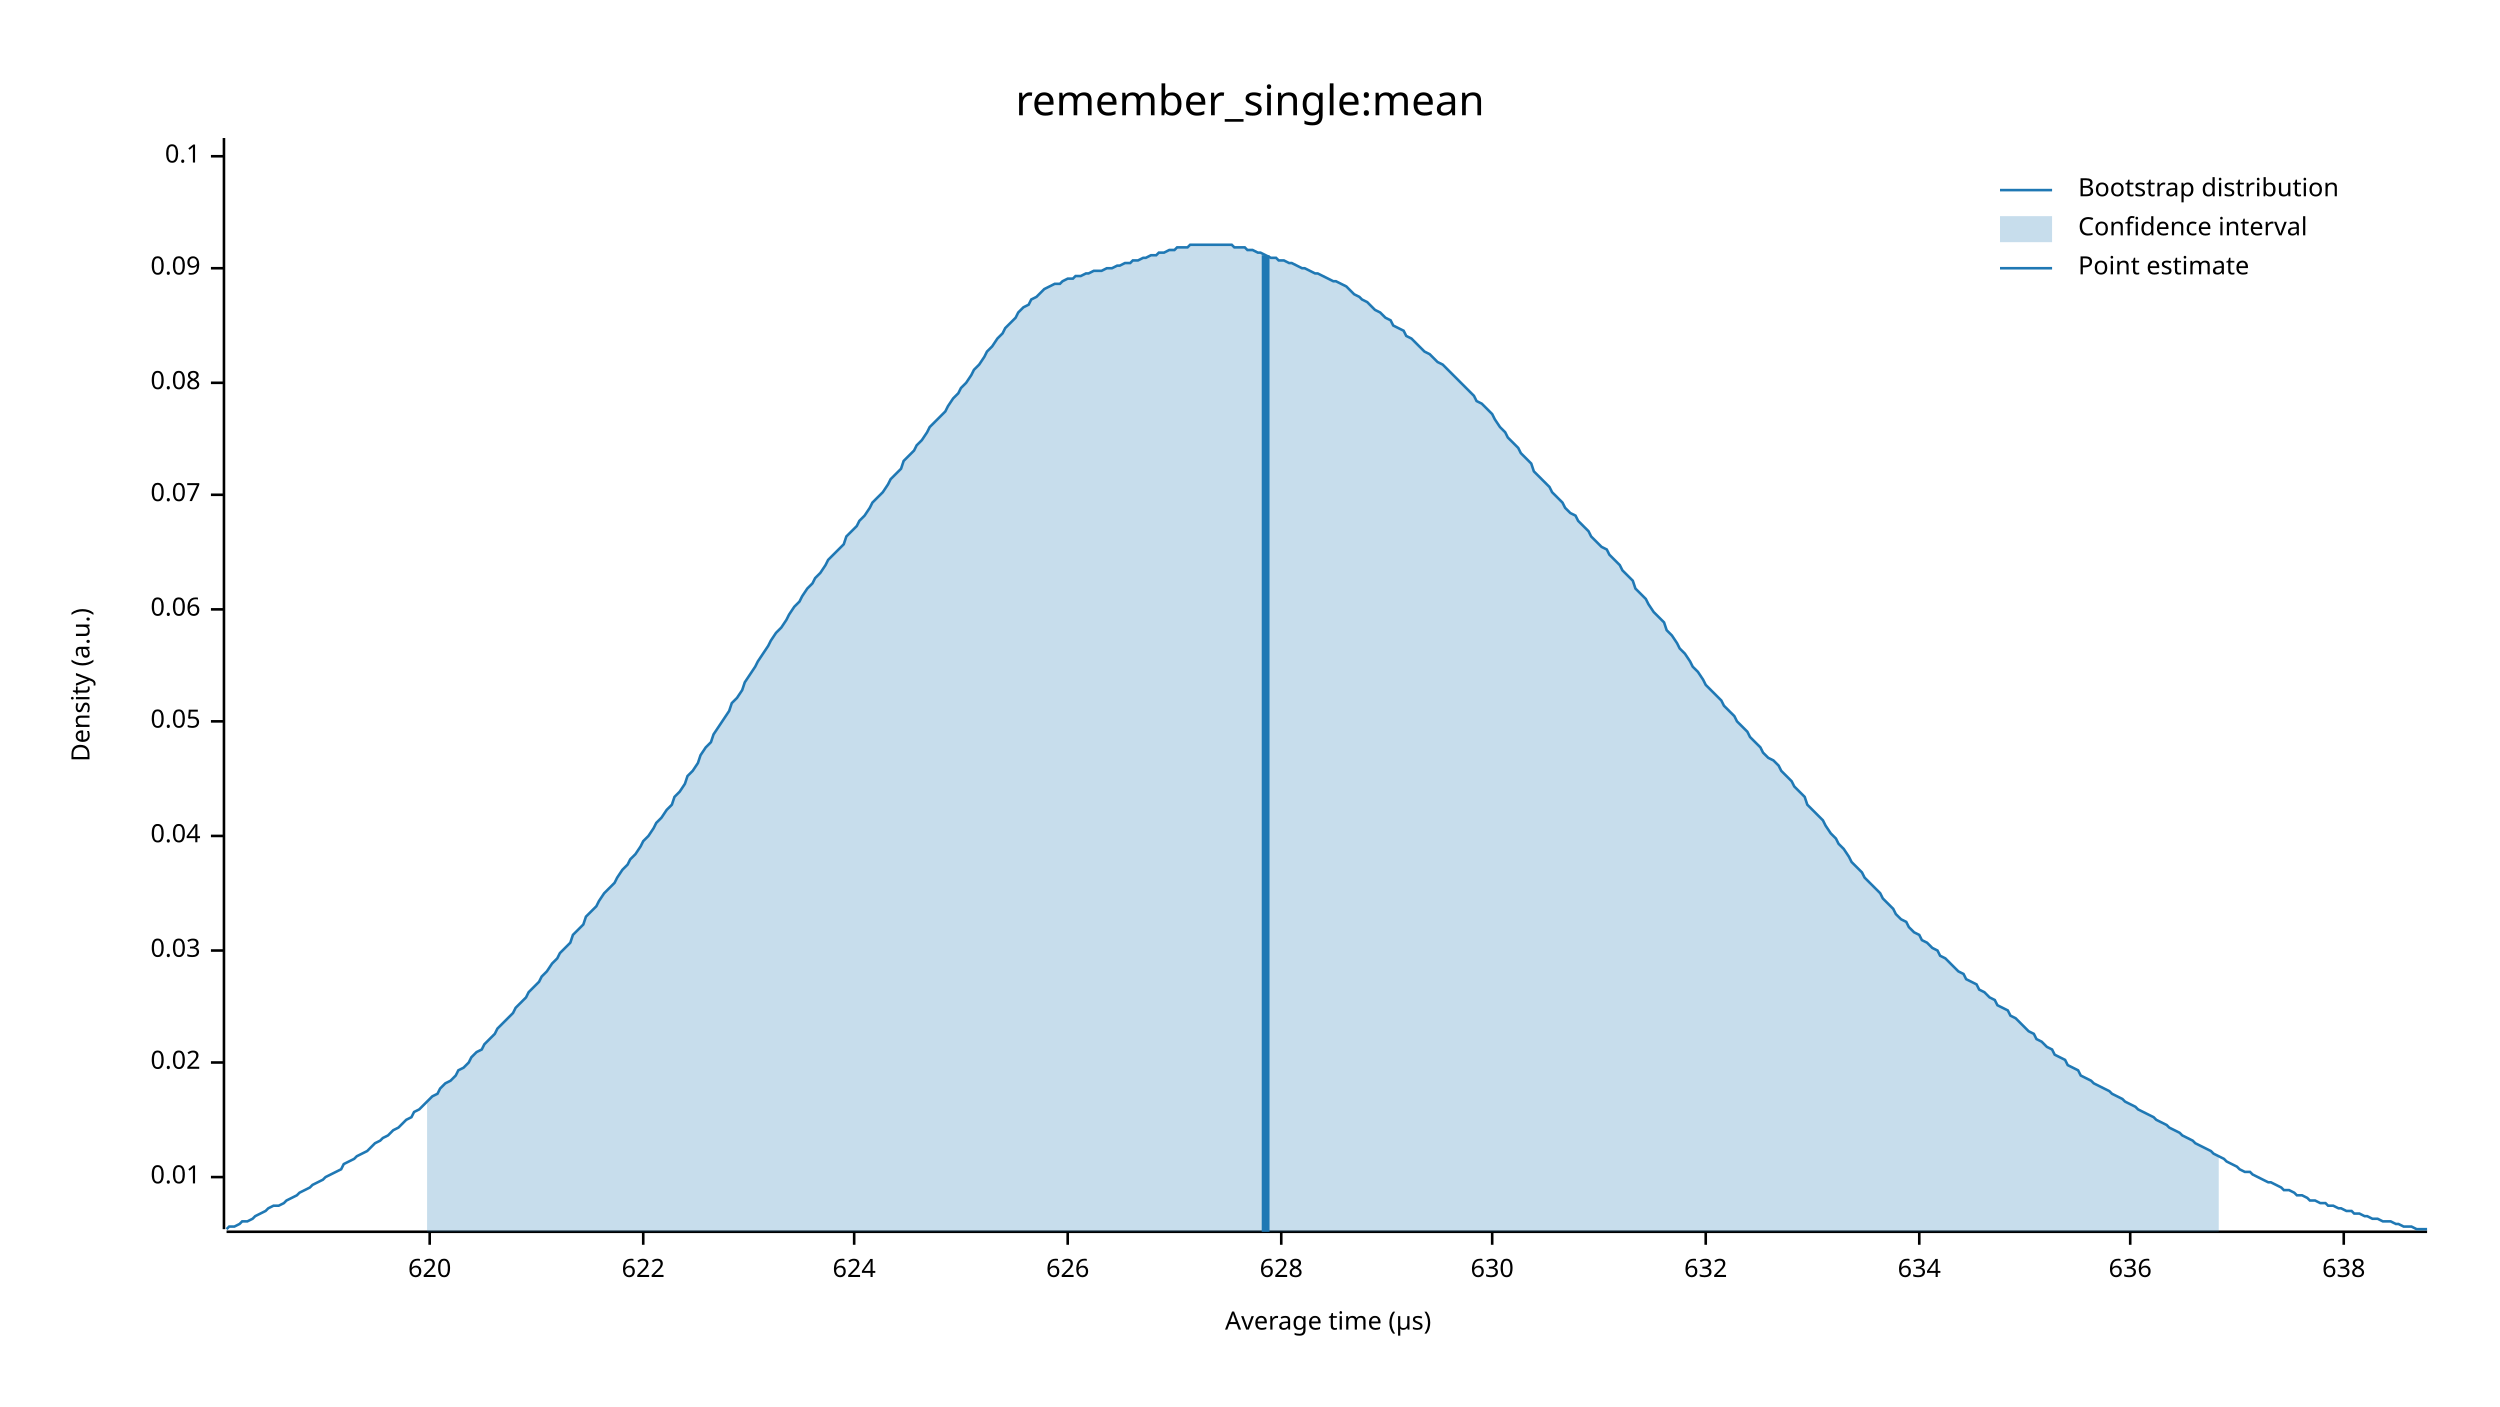
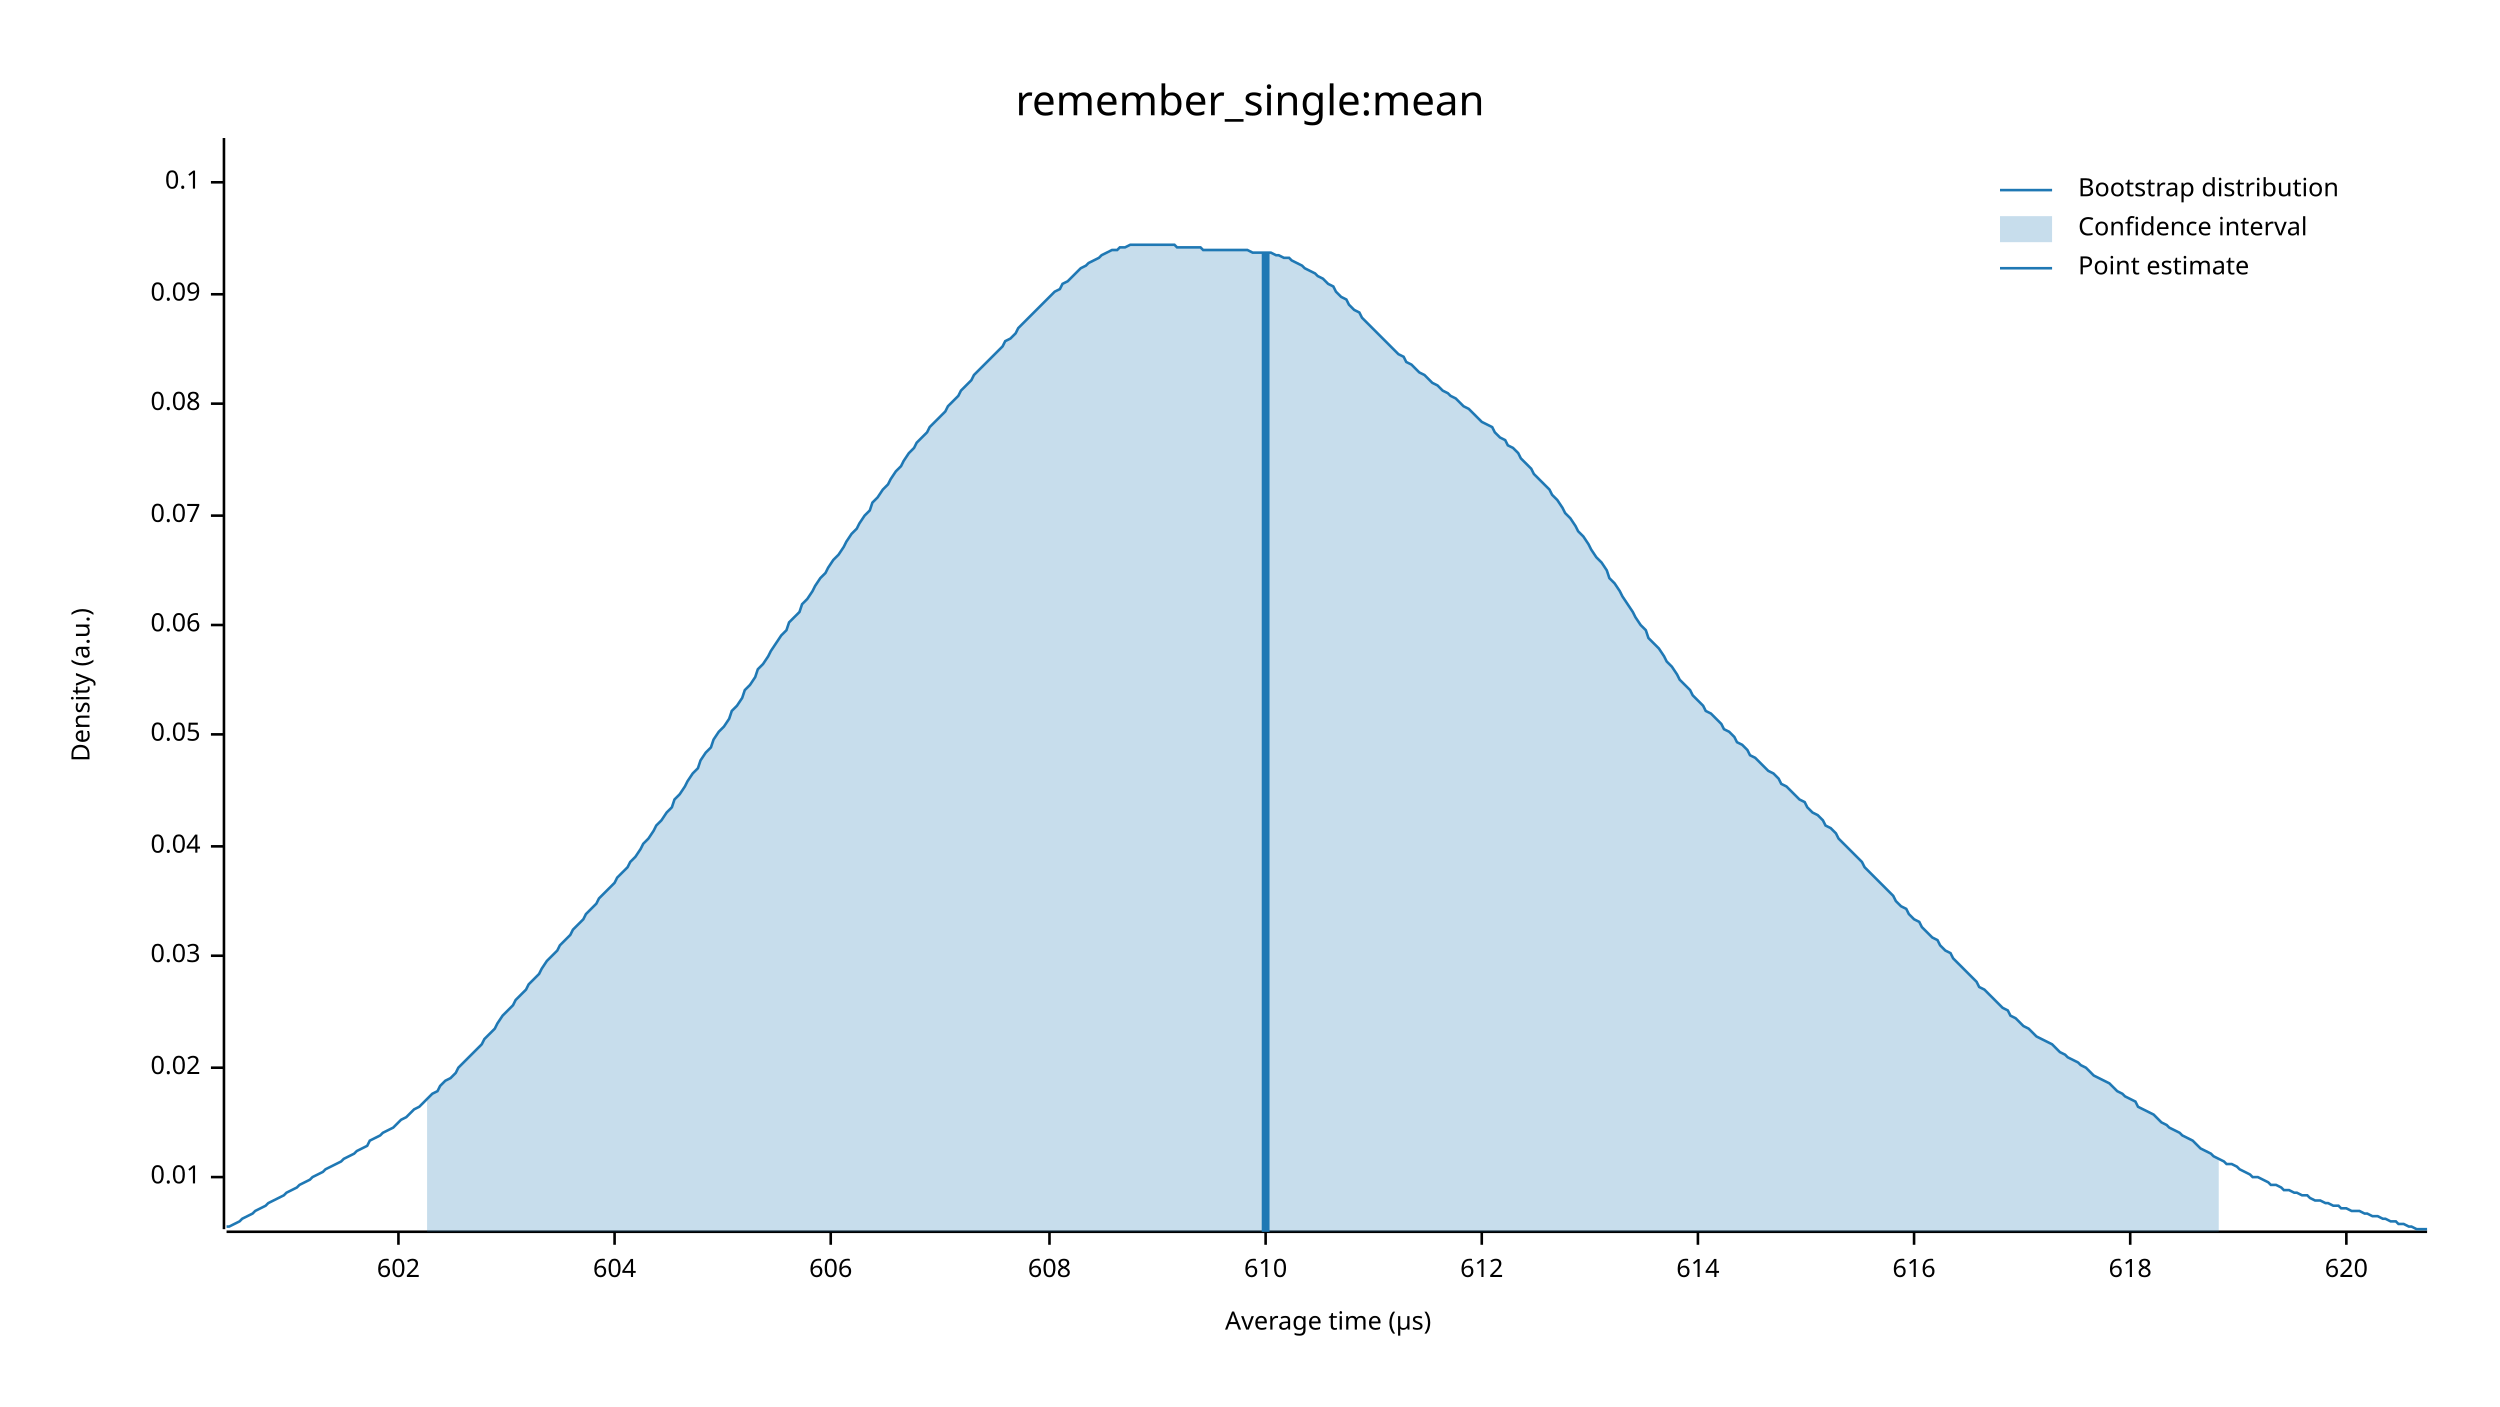
<svg xmlns="http://www.w3.org/2000/svg" width="960" height="540" viewBox="0 0 960 540">
  <text x="480" y="32" dy="0.76em" text-anchor="middle" font-family="sans-serif" font-size="16.129" opacity="1" fill="#000000">
remember_single:mean
</text>
  <text x="27" y="263" dy="0.76em" text-anchor="middle" font-family="sans-serif" font-size="9.677" opacity="1" fill="#000000" transform="rotate(270, 27, 263)">
Density (a.u.)
</text>
  <text x="510" y="513" dy="-0.5ex" text-anchor="middle" font-family="sans-serif" font-size="9.677" opacity="1" fill="#000000">
Average time (µs)
</text>
  <polyline fill="none" opacity="1" stroke="#000000" stroke-width="1" points="86,53 86,472 " />
  <text x="77" y="452" dy="0.5ex" text-anchor="end" font-family="sans-serif" font-size="9.677" opacity="1" fill="#000000">
0.01
</text>
  <polyline fill="none" opacity="1" stroke="#000000" stroke-width="1" points="81,452 86,452 " />
-   <text x="77" y="408" dy="0.5ex" text-anchor="end" font-family="sans-serif" font-size="9.677" opacity="1" fill="#000000">
+   <text x="77" y="410" dy="0.5ex" text-anchor="end" font-family="sans-serif" font-size="9.677" opacity="1" fill="#000000">
0.02
</text>
-   <polyline fill="none" opacity="1" stroke="#000000" stroke-width="1" points="81,408 86,408 " />
-   <text x="77" y="365" dy="0.5ex" text-anchor="end" font-family="sans-serif" font-size="9.677" opacity="1" fill="#000000">
+   <polyline fill="none" opacity="1" stroke="#000000" stroke-width="1" points="81,410 86,410 " />
+   <text x="77" y="367" dy="0.5ex" text-anchor="end" font-family="sans-serif" font-size="9.677" opacity="1" fill="#000000">
0.03
</text>
-   <polyline fill="none" opacity="1" stroke="#000000" stroke-width="1" points="81,365 86,365 " />
-   <text x="77" y="321" dy="0.5ex" text-anchor="end" font-family="sans-serif" font-size="9.677" opacity="1" fill="#000000">
+   <polyline fill="none" opacity="1" stroke="#000000" stroke-width="1" points="81,367 86,367 " />
+   <text x="77" y="325" dy="0.5ex" text-anchor="end" font-family="sans-serif" font-size="9.677" opacity="1" fill="#000000">
0.04
</text>
-   <polyline fill="none" opacity="1" stroke="#000000" stroke-width="1" points="81,321 86,321 " />
-   <text x="77" y="277" dy="0.5ex" text-anchor="end" font-family="sans-serif" font-size="9.677" opacity="1" fill="#000000">
+   <polyline fill="none" opacity="1" stroke="#000000" stroke-width="1" points="81,325 86,325 " />
+   <text x="77" y="282" dy="0.5ex" text-anchor="end" font-family="sans-serif" font-size="9.677" opacity="1" fill="#000000">
0.05
</text>
-   <polyline fill="none" opacity="1" stroke="#000000" stroke-width="1" points="81,277 86,277 " />
-   <text x="77" y="234" dy="0.5ex" text-anchor="end" font-family="sans-serif" font-size="9.677" opacity="1" fill="#000000">
+   <polyline fill="none" opacity="1" stroke="#000000" stroke-width="1" points="81,282 86,282 " />
+   <text x="77" y="240" dy="0.5ex" text-anchor="end" font-family="sans-serif" font-size="9.677" opacity="1" fill="#000000">
0.06
</text>
-   <polyline fill="none" opacity="1" stroke="#000000" stroke-width="1" points="81,234 86,234 " />
-   <text x="77" y="190" dy="0.5ex" text-anchor="end" font-family="sans-serif" font-size="9.677" opacity="1" fill="#000000">
+   <polyline fill="none" opacity="1" stroke="#000000" stroke-width="1" points="81,240 86,240 " />
+   <text x="77" y="198" dy="0.5ex" text-anchor="end" font-family="sans-serif" font-size="9.677" opacity="1" fill="#000000">
0.07
</text>
-   <polyline fill="none" opacity="1" stroke="#000000" stroke-width="1" points="81,190 86,190 " />
-   <text x="77" y="147" dy="0.5ex" text-anchor="end" font-family="sans-serif" font-size="9.677" opacity="1" fill="#000000">
+   <polyline fill="none" opacity="1" stroke="#000000" stroke-width="1" points="81,198 86,198 " />
+   <text x="77" y="155" dy="0.5ex" text-anchor="end" font-family="sans-serif" font-size="9.677" opacity="1" fill="#000000">
0.08
</text>
-   <polyline fill="none" opacity="1" stroke="#000000" stroke-width="1" points="81,147 86,147 " />
-   <text x="77" y="103" dy="0.5ex" text-anchor="end" font-family="sans-serif" font-size="9.677" opacity="1" fill="#000000">
+   <polyline fill="none" opacity="1" stroke="#000000" stroke-width="1" points="81,155 86,155 " />
+   <text x="77" y="113" dy="0.5ex" text-anchor="end" font-family="sans-serif" font-size="9.677" opacity="1" fill="#000000">
0.09
</text>
-   <polyline fill="none" opacity="1" stroke="#000000" stroke-width="1" points="81,103 86,103 " />
-   <text x="77" y="60" dy="0.5ex" text-anchor="end" font-family="sans-serif" font-size="9.677" opacity="1" fill="#000000">
+   <polyline fill="none" opacity="1" stroke="#000000" stroke-width="1" points="81,113 86,113 " />
+   <text x="77" y="70" dy="0.5ex" text-anchor="end" font-family="sans-serif" font-size="9.677" opacity="1" fill="#000000">
0.1
</text>
-   <polyline fill="none" opacity="1" stroke="#000000" stroke-width="1" points="81,60 86,60 " />
+   <polyline fill="none" opacity="1" stroke="#000000" stroke-width="1" points="81,70 86,70 " />
  <polyline fill="none" opacity="1" stroke="#000000" stroke-width="1" points="87,473 932,473 " />
-   <text x="165" y="483" dy="0.76em" text-anchor="middle" font-family="sans-serif" font-size="9.677" opacity="1" fill="#000000">
+   <text x="153" y="483" dy="0.76em" text-anchor="middle" font-family="sans-serif" font-size="9.677" opacity="1" fill="#000000">
+ 602
+ </text>
+   <polyline fill="none" opacity="1" stroke="#000000" stroke-width="1" points="153,473 153,478 " />
+   <text x="236" y="483" dy="0.76em" text-anchor="middle" font-family="sans-serif" font-size="9.677" opacity="1" fill="#000000">
+ 604
+ </text>
+   <polyline fill="none" opacity="1" stroke="#000000" stroke-width="1" points="236,473 236,478 " />
+   <text x="319" y="483" dy="0.76em" text-anchor="middle" font-family="sans-serif" font-size="9.677" opacity="1" fill="#000000">
+ 606
+ </text>
+   <polyline fill="none" opacity="1" stroke="#000000" stroke-width="1" points="319,473 319,478 " />
+   <text x="403" y="483" dy="0.76em" text-anchor="middle" font-family="sans-serif" font-size="9.677" opacity="1" fill="#000000">
+ 608
+ </text>
+   <polyline fill="none" opacity="1" stroke="#000000" stroke-width="1" points="403,473 403,478 " />
+   <text x="486" y="483" dy="0.76em" text-anchor="middle" font-family="sans-serif" font-size="9.677" opacity="1" fill="#000000">
+ 610
+ </text>
+   <polyline fill="none" opacity="1" stroke="#000000" stroke-width="1" points="486,473 486,478 " />
+   <text x="569" y="483" dy="0.76em" text-anchor="middle" font-family="sans-serif" font-size="9.677" opacity="1" fill="#000000">
+ 612
+ </text>
+   <polyline fill="none" opacity="1" stroke="#000000" stroke-width="1" points="569,473 569,478 " />
+   <text x="652" y="483" dy="0.76em" text-anchor="middle" font-family="sans-serif" font-size="9.677" opacity="1" fill="#000000">
+ 614
+ </text>
+   <polyline fill="none" opacity="1" stroke="#000000" stroke-width="1" points="652,473 652,478 " />
+   <text x="735" y="483" dy="0.76em" text-anchor="middle" font-family="sans-serif" font-size="9.677" opacity="1" fill="#000000">
+ 616
+ </text>
+   <polyline fill="none" opacity="1" stroke="#000000" stroke-width="1" points="735,473 735,478 " />
+   <text x="818" y="483" dy="0.76em" text-anchor="middle" font-family="sans-serif" font-size="9.677" opacity="1" fill="#000000">
+ 618
+ </text>
+   <polyline fill="none" opacity="1" stroke="#000000" stroke-width="1" points="818,473 818,478 " />
+   <text x="901" y="483" dy="0.76em" text-anchor="middle" font-family="sans-serif" font-size="9.677" opacity="1" fill="#000000">
620
</text>
-   <polyline fill="none" opacity="1" stroke="#000000" stroke-width="1" points="165,473 165,478 " />
-   <text x="247" y="483" dy="0.76em" text-anchor="middle" font-family="sans-serif" font-size="9.677" opacity="1" fill="#000000">
- 622
- </text>
-   <polyline fill="none" opacity="1" stroke="#000000" stroke-width="1" points="247,473 247,478 " />
-   <text x="328" y="483" dy="0.76em" text-anchor="middle" font-family="sans-serif" font-size="9.677" opacity="1" fill="#000000">
- 624
- </text>
-   <polyline fill="none" opacity="1" stroke="#000000" stroke-width="1" points="328,473 328,478 " />
-   <text x="410" y="483" dy="0.76em" text-anchor="middle" font-family="sans-serif" font-size="9.677" opacity="1" fill="#000000">
- 626
- </text>
-   <polyline fill="none" opacity="1" stroke="#000000" stroke-width="1" points="410,473 410,478 " />
-   <text x="492" y="483" dy="0.76em" text-anchor="middle" font-family="sans-serif" font-size="9.677" opacity="1" fill="#000000">
- 628
- </text>
-   <polyline fill="none" opacity="1" stroke="#000000" stroke-width="1" points="492,473 492,478 " />
-   <text x="573" y="483" dy="0.76em" text-anchor="middle" font-family="sans-serif" font-size="9.677" opacity="1" fill="#000000">
- 630
- </text>
-   <polyline fill="none" opacity="1" stroke="#000000" stroke-width="1" points="573,473 573,478 " />
-   <text x="655" y="483" dy="0.76em" text-anchor="middle" font-family="sans-serif" font-size="9.677" opacity="1" fill="#000000">
- 632
- </text>
-   <polyline fill="none" opacity="1" stroke="#000000" stroke-width="1" points="655,473 655,478 " />
-   <text x="737" y="483" dy="0.76em" text-anchor="middle" font-family="sans-serif" font-size="9.677" opacity="1" fill="#000000">
- 634
- </text>
-   <polyline fill="none" opacity="1" stroke="#000000" stroke-width="1" points="737,473 737,478 " />
-   <text x="818" y="483" dy="0.76em" text-anchor="middle" font-family="sans-serif" font-size="9.677" opacity="1" fill="#000000">
- 636
- </text>
-   <polyline fill="none" opacity="1" stroke="#000000" stroke-width="1" points="818,473 818,478 " />
-   <text x="900" y="483" dy="0.76em" text-anchor="middle" font-family="sans-serif" font-size="9.677" opacity="1" fill="#000000">
- 638
- </text>
-   <polyline fill="none" opacity="1" stroke="#000000" stroke-width="1" points="900,473 900,478 " />
-   <polyline fill="none" opacity="1" stroke="#1F78B4" stroke-width="1" points="87,472 88,471 90,471 92,470 93,469 95,469 97,468 98,467 100,466 102,465 103,464 105,463 107,463 109,462 110,461 112,460 114,459 115,458 117,457 119,456 120,455 122,454 124,453 125,452 127,451 129,450 131,449 132,447 134,446 136,445 137,444 139,443 141,442 142,441 144,439 146,438 147,437 149,436 151,434 153,433 154,432 156,430 158,429 159,427 161,426 163,424 164,423 166,421 168,420 169,418 171,416 173,415 175,413 176,411 178,410 180,408 181,406 183,404 185,403 186,401 188,399 190,397 191,395 193,393 195,391 197,389 198,387 200,385 202,383 203,381 205,379 207,377 208,375 210,373 212,370 214,368 215,366 217,364 219,362 220,359 222,357 224,355 225,352 227,350 229,348 230,346 232,343 234,341 236,339 237,337 239,334 241,332 242,330 244,328 246,325 247,323 249,321 251,318 252,316 254,314 256,311 258,309 259,306 261,304 263,301 264,298 266,296 268,293 269,290 271,287 273,285 274,282 276,279 278,276 280,273 281,270 283,268 285,265 286,262 288,259 290,256 291,254 293,251 295,248 296,246 298,243 300,241 302,238 303,236 305,233 307,231 308,229 310,226 312,224 313,222 315,220 317,217 318,215 320,213 322,211 324,209 325,206 327,204 329,202 330,200 332,198 334,195 335,193 337,191 339,189 341,186 342,184 344,182 346,180 347,177 349,175 351,173 352,171 354,169 356,166 357,164 359,162 361,160 363,158 364,156 366,153 368,151 369,149 371,147 373,144 374,142 376,140 378,137 379,135 381,133 383,130 385,128 386,126 388,124 390,122 391,120 393,118 395,117 396,115 398,114 400,112 401,111 403,110 405,109 407,109 408,108 410,107 412,107 413,106 415,106 417,105 418,105 420,104 422,104 423,104 425,103 427,103 429,102 430,102 432,101 434,101 435,100 437,100 439,99 440,99 442,98 444,98 445,97 447,97 449,96 451,96 452,95 454,95 456,95 457,94 459,94 461,94 462,94 464,94 466,94 468,94 469,94 471,94 473,94 474,95 476,95 478,95 479,96 481,96 483,97 484,97 486,98 488,99 490,99 491,100 493,100 495,101 496,101 498,102 500,103 501,103 503,104 505,105 506,105 508,106 510,107 512,108 513,108 515,109 517,110 518,111 520,113 522,114 523,115 525,116 527,118 528,119 530,120 532,122 534,123 535,125 537,126 539,127 540,129 542,130 544,132 545,133 547,135 549,136 550,137 552,139 554,140 556,142 557,143 559,145 561,147 562,148 564,150 566,152 567,154 569,155 571,157 573,159 574,161 576,164 578,166 579,168 581,170 583,172 584,174 586,176 588,178 589,181 591,183 593,185 595,187 596,189 598,191 600,193 601,195 603,197 605,198 606,200 608,202 610,204 611,206 613,208 615,210 617,211 618,213 620,215 622,217 623,219 625,221 627,223 628,226 630,228 632,230 633,232 635,235 637,237 639,239 640,242 642,244 644,247 645,249 647,251 649,254 650,256 652,258 654,261 655,263 657,265 659,267 661,269 662,271 664,273 666,275 667,277 669,279 671,281 672,283 674,285 676,287 677,289 679,291 681,292 683,294 684,296 686,298 688,300 689,302 691,304 693,306 694,309 696,311 698,313 700,315 701,317 703,320 705,322 706,324 708,326 710,329 711,331 713,333 715,335 716,337 718,339 720,341 722,343 723,345 725,347 727,349 728,351 730,353 732,354 733,356 735,358 737,359 738,361 740,362 742,364 744,365 745,367 747,368 749,370 750,371 752,373 754,374 755,376 757,377 759,378 760,380 762,381 764,383 766,384 767,386 769,387 771,388 772,390 774,391 776,393 777,394 779,396 781,397 782,399 784,400 786,402 788,403 789,405 791,406 793,407 794,409 796,410 798,411 799,413 801,414 803,415 804,416 806,417 808,418 810,419 811,420 813,421 815,422 816,423 818,424 820,425 821,426 823,427 825,428 827,429 828,430 830,431 832,432 833,433 835,434 837,435 838,436 840,437 842,438 843,439 845,440 847,441 849,442 850,443 852,444 854,445 855,446 857,447 859,448 860,449 862,450 864,450 865,451 867,452 869,453 871,454 872,454 874,455 876,456 877,457 879,457 881,458 882,459 884,459 886,460 887,461 889,461 891,462 893,462 894,463 896,463 898,464 899,464 901,465 903,465 904,466 906,466 908,467 909,467 911,468 913,468 915,469 916,469 918,469 920,470 921,470 923,471 925,471 926,471 928,472 930,472 932,472 " />
-   <polygon opacity="0.25" fill="#1F78B4" points="164,423 166,421 168,420 169,418 171,416 173,415 175,413 176,411 178,410 180,408 181,406 183,404 185,403 186,401 188,399 190,397 191,395 193,393 195,391 197,389 198,387 200,385 202,383 203,381 205,379 207,377 208,375 210,373 212,370 214,368 215,366 217,364 219,362 220,359 222,357 224,355 225,352 227,350 229,348 230,346 232,343 234,341 236,339 237,337 239,334 241,332 242,330 244,328 246,325 247,323 249,321 251,318 252,316 254,314 256,311 258,309 259,306 261,304 263,301 264,298 266,296 268,293 269,290 271,287 273,285 274,282 276,279 278,276 280,273 281,270 283,268 285,265 286,262 288,259 290,256 291,254 293,251 295,248 296,246 298,243 300,241 302,238 303,236 305,233 307,231 308,229 310,226 312,224 313,222 315,220 317,217 318,215 320,213 322,211 324,209 325,206 327,204 329,202 330,200 332,198 334,195 335,193 337,191 339,189 341,186 342,184 344,182 346,180 347,177 349,175 351,173 352,171 354,169 356,166 357,164 359,162 361,160 363,158 364,156 366,153 368,151 369,149 371,147 373,144 374,142 376,140 378,137 379,135 381,133 383,130 385,128 386,126 388,124 390,122 391,120 393,118 395,117 396,115 398,114 400,112 401,111 403,110 405,109 407,109 408,108 410,107 412,107 413,106 415,106 417,105 418,105 420,104 422,104 423,104 425,103 427,103 429,102 430,102 432,101 434,101 435,100 437,100 439,99 440,99 442,98 444,98 445,97 447,97 449,96 451,96 452,95 454,95 456,95 457,94 459,94 461,94 462,94 464,94 466,94 468,94 469,94 471,94 473,94 474,95 476,95 478,95 479,96 481,96 483,97 484,97 486,98 488,99 490,99 491,100 493,100 495,101 496,101 498,102 500,103 501,103 503,104 505,105 506,105 508,106 510,107 512,108 513,108 515,109 517,110 518,111 520,113 522,114 523,115 525,116 527,118 528,119 530,120 532,122 534,123 535,125 537,126 539,127 540,129 542,130 544,132 545,133 547,135 549,136 550,137 552,139 554,140 556,142 557,143 559,145 561,147 562,148 564,150 566,152 567,154 569,155 571,157 573,159 574,161 576,164 578,166 579,168 581,170 583,172 584,174 586,176 588,178 589,181 591,183 593,185 595,187 596,189 598,191 600,193 601,195 603,197 605,198 606,200 608,202 610,204 611,206 613,208 615,210 617,211 618,213 620,215 622,217 623,219 625,221 627,223 628,226 630,228 632,230 633,232 635,235 637,237 639,239 640,242 642,244 644,247 645,249 647,251 649,254 650,256 652,258 654,261 655,263 657,265 659,267 661,269 662,271 664,273 666,275 667,277 669,279 671,281 672,283 674,285 676,287 677,289 679,291 681,292 683,294 684,296 686,298 688,300 689,302 691,304 693,306 694,309 696,311 698,313 700,315 701,317 703,320 705,322 706,324 708,326 710,329 711,331 713,333 715,335 716,337 718,339 720,341 722,343 723,345 725,347 727,349 728,351 730,353 732,354 733,356 735,358 737,359 738,361 740,362 742,364 744,365 745,367 747,368 749,370 750,371 752,373 754,374 755,376 757,377 759,378 760,380 762,381 764,383 766,384 767,386 769,387 771,388 772,390 774,391 776,393 777,394 779,396 781,397 782,399 784,400 786,402 788,403 789,405 791,406 793,407 794,409 796,410 798,411 799,413 801,414 803,415 804,416 806,417 808,418 810,419 811,420 813,421 815,422 816,423 818,424 820,425 821,426 823,427 825,428 827,429 828,430 830,431 832,432 833,433 835,434 837,435 838,436 840,437 842,438 843,439 845,440 847,441 849,442 850,443 852,444 852,473 164,473 " />
-   <polyline fill="none" opacity="1" stroke="#1F78B4" stroke-width="3" points="486,473 486,98 " />
+   <polyline fill="none" opacity="1" stroke="#000000" stroke-width="1" points="901,473 901,478 " />
+   <polyline fill="none" opacity="1" stroke="#1F78B4" stroke-width="1" points="87,471 88,471 90,470 92,469 93,468 95,467 97,466 98,465 100,464 102,463 103,462 105,461 107,460 109,459 110,458 112,457 114,456 115,455 117,454 119,453 120,452 122,451 124,450 125,449 127,448 129,447 131,446 132,445 134,444 136,443 137,442 139,441 141,440 142,438 144,437 146,436 147,435 149,434 151,433 153,431 154,430 156,429 158,427 159,426 161,425 163,423 164,422 166,420 168,419 169,417 171,415 173,414 175,412 176,410 178,408 180,406 181,405 183,403 185,401 186,399 188,397 190,395 191,393 193,390 195,388 197,386 198,384 200,382 202,380 203,378 205,376 207,374 208,372 210,369 212,367 214,365 215,363 217,361 219,359 220,357 222,355 224,353 225,351 227,349 229,347 230,345 232,343 234,341 236,339 237,337 239,335 241,333 242,331 244,329 246,326 247,324 249,322 251,319 252,317 254,315 256,312 258,310 259,307 261,305 263,302 264,300 266,297 268,295 269,292 271,289 273,287 274,284 276,281 278,279 280,276 281,273 283,271 285,268 286,265 288,263 290,260 291,257 293,255 295,252 296,250 298,247 300,244 302,242 303,239 305,237 307,235 308,232 310,230 312,227 313,225 315,222 317,220 318,218 320,215 322,213 324,210 325,208 327,205 329,203 330,201 332,198 334,196 335,193 337,191 339,188 341,186 342,184 344,181 346,179 347,177 349,174 351,172 352,170 354,168 356,166 357,164 359,162 361,160 363,158 364,156 366,154 368,152 369,150 371,148 373,146 374,144 376,142 378,140 379,139 381,137 383,135 385,133 386,131 388,130 390,128 391,126 393,124 395,122 396,121 398,119 400,117 401,116 403,114 405,112 407,111 408,109 410,108 412,106 413,105 415,103 417,102 418,101 420,100 422,99 423,98 425,97 427,96 429,96 430,95 432,95 434,94 435,94 437,94 439,94 440,94 442,94 444,94 445,94 447,94 449,94 451,94 452,95 454,95 456,95 457,95 459,95 461,95 462,96 464,96 466,96 468,96 469,96 471,96 473,96 474,96 476,96 478,96 479,96 481,97 483,97 484,97 486,97 488,97 490,98 491,98 493,99 495,99 496,100 498,101 500,102 501,103 503,104 505,105 506,106 508,107 510,109 512,110 513,112 515,114 517,115 518,117 520,119 522,120 523,122 525,124 527,126 528,127 530,129 532,131 534,133 535,134 537,136 539,137 540,139 542,140 544,142 545,143 547,144 549,146 550,147 552,148 554,150 556,151 557,152 559,153 561,155 562,156 564,157 566,159 567,160 569,162 571,163 573,164 574,166 576,168 578,169 579,171 581,172 583,174 584,176 586,178 588,180 589,182 591,184 593,186 595,188 596,190 598,192 600,195 601,197 603,199 605,202 606,204 608,206 610,209 611,211 613,214 615,216 617,219 618,222 620,224 622,227 623,229 625,232 627,235 628,237 630,240 632,242 633,245 635,247 637,249 639,252 640,254 642,256 644,259 645,261 647,263 649,265 650,267 652,269 654,271 655,273 657,274 659,276 661,278 662,280 664,281 666,283 667,285 669,286 671,288 672,290 674,291 676,293 677,294 679,296 681,297 683,299 684,301 686,302 688,304 689,305 691,307 693,308 694,310 696,312 698,313 700,315 701,317 703,318 705,320 706,322 708,324 710,326 711,327 713,329 715,331 716,333 718,335 720,337 722,339 723,340 725,342 727,344 728,346 730,348 732,349 733,351 735,353 737,354 738,356 740,358 742,360 744,361 745,363 747,365 749,366 750,368 752,370 754,372 755,373 757,375 759,377 760,379 762,380 764,382 766,384 767,385 769,387 771,388 772,390 774,391 776,393 777,394 779,395 781,397 782,398 784,399 786,400 788,401 789,402 791,404 793,405 794,406 796,407 798,408 799,409 801,410 803,412 804,413 806,414 808,415 810,416 811,417 813,419 815,420 816,421 818,422 820,423 821,425 823,426 825,427 827,428 828,429 830,431 832,432 833,433 835,434 837,435 838,436 840,437 842,438 843,439 845,441 847,442 849,443 850,444 852,445 854,446 855,447 857,447 859,448 860,449 862,450 864,451 865,452 867,452 869,453 871,454 872,455 874,455 876,456 877,457 879,457 881,458 882,458 884,459 886,459 887,460 889,461 891,461 893,462 894,462 896,463 898,463 899,464 901,464 903,465 904,465 906,465 908,466 909,466 911,467 913,467 915,468 916,468 918,469 920,469 921,470 923,470 925,471 926,471 928,472 930,472 932,472 " />
+   <polygon opacity="0.25" fill="#1F78B4" points="164,422 166,420 168,419 169,417 171,415 173,414 175,412 176,410 178,408 180,406 181,405 183,403 185,401 186,399 188,397 190,395 191,393 193,390 195,388 197,386 198,384 200,382 202,380 203,378 205,376 207,374 208,372 210,369 212,367 214,365 215,363 217,361 219,359 220,357 222,355 224,353 225,351 227,349 229,347 230,345 232,343 234,341 236,339 237,337 239,335 241,333 242,331 244,329 246,326 247,324 249,322 251,319 252,317 254,315 256,312 258,310 259,307 261,305 263,302 264,300 266,297 268,295 269,292 271,289 273,287 274,284 276,281 278,279 280,276 281,273 283,271 285,268 286,265 288,263 290,260 291,257 293,255 295,252 296,250 298,247 300,244 302,242 303,239 305,237 307,235 308,232 310,230 312,227 313,225 315,222 317,220 318,218 320,215 322,213 324,210 325,208 327,205 329,203 330,201 332,198 334,196 335,193 337,191 339,188 341,186 342,184 344,181 346,179 347,177 349,174 351,172 352,170 354,168 356,166 357,164 359,162 361,160 363,158 364,156 366,154 368,152 369,150 371,148 373,146 374,144 376,142 378,140 379,139 381,137 383,135 385,133 386,131 388,130 390,128 391,126 393,124 395,122 396,121 398,119 400,117 401,116 403,114 405,112 407,111 408,109 410,108 412,106 413,105 415,103 417,102 418,101 420,100 422,99 423,98 425,97 427,96 429,96 430,95 432,95 434,94 435,94 437,94 439,94 440,94 442,94 444,94 445,94 447,94 449,94 451,94 452,95 454,95 456,95 457,95 459,95 461,95 462,96 464,96 466,96 468,96 469,96 471,96 473,96 474,96 476,96 478,96 479,96 481,97 483,97 484,97 486,97 488,97 490,98 491,98 493,99 495,99 496,100 498,101 500,102 501,103 503,104 505,105 506,106 508,107 510,109 512,110 513,112 515,114 517,115 518,117 520,119 522,120 523,122 525,124 527,126 528,127 530,129 532,131 534,133 535,134 537,136 539,137 540,139 542,140 544,142 545,143 547,144 549,146 550,147 552,148 554,150 556,151 557,152 559,153 561,155 562,156 564,157 566,159 567,160 569,162 571,163 573,164 574,166 576,168 578,169 579,171 581,172 583,174 584,176 586,178 588,180 589,182 591,184 593,186 595,188 596,190 598,192 600,195 601,197 603,199 605,202 606,204 608,206 610,209 611,211 613,214 615,216 617,219 618,222 620,224 622,227 623,229 625,232 627,235 628,237 630,240 632,242 633,245 635,247 637,249 639,252 640,254 642,256 644,259 645,261 647,263 649,265 650,267 652,269 654,271 655,273 657,274 659,276 661,278 662,280 664,281 666,283 667,285 669,286 671,288 672,290 674,291 676,293 677,294 679,296 681,297 683,299 684,301 686,302 688,304 689,305 691,307 693,308 694,310 696,312 698,313 700,315 701,317 703,318 705,320 706,322 708,324 710,326 711,327 713,329 715,331 716,333 718,335 720,337 722,339 723,340 725,342 727,344 728,346 730,348 732,349 733,351 735,353 737,354 738,356 740,358 742,360 744,361 745,363 747,365 749,366 750,368 752,370 754,372 755,373 757,375 759,377 760,379 762,380 764,382 766,384 767,385 769,387 771,388 772,390 774,391 776,393 777,394 779,395 781,397 782,398 784,399 786,400 788,401 789,402 791,404 793,405 794,406 796,407 798,408 799,409 801,410 803,412 804,413 806,414 808,415 810,416 811,417 813,419 815,420 816,421 818,422 820,423 821,425 823,426 825,427 827,428 828,429 830,431 832,432 833,433 835,434 837,435 838,436 840,437 842,438 843,439 845,441 847,442 849,443 850,444 852,445 852,473 164,473 " />
+   <polyline fill="none" opacity="1" stroke="#1F78B4" stroke-width="3" points="486,473 486,97 " />
  <text x="798" y="68" dy="0.76em" text-anchor="start" font-family="sans-serif" font-size="9.677" opacity="1" fill="#000000">
Bootstrap distribution
</text>
  <text x="798" y="83" dy="0.76em" text-anchor="start" font-family="sans-serif" font-size="9.677" opacity="1" fill="#000000">
Confidence interval
</text>
  <text x="798" y="98" dy="0.76em" text-anchor="start" font-family="sans-serif" font-size="9.677" opacity="1" fill="#000000">
Point estimate
</text>
  <polyline fill="none" opacity="1" stroke="#1F78B4" stroke-width="1" points="768,73 788,73 " />
  <rect x="768" y="83" width="20" height="10" opacity="0.25" fill="#1F78B4" stroke="none" />
  <polyline fill="none" opacity="1" stroke="#1F78B4" stroke-width="1" points="768,103 788,103 " />
</svg>
